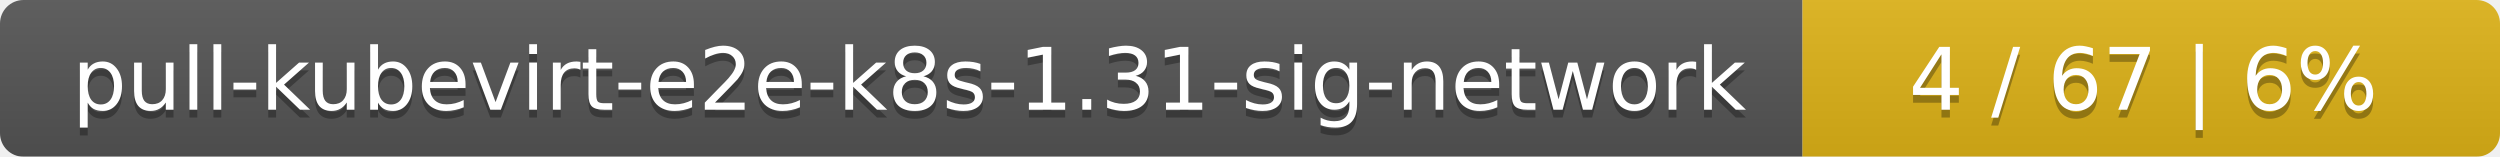
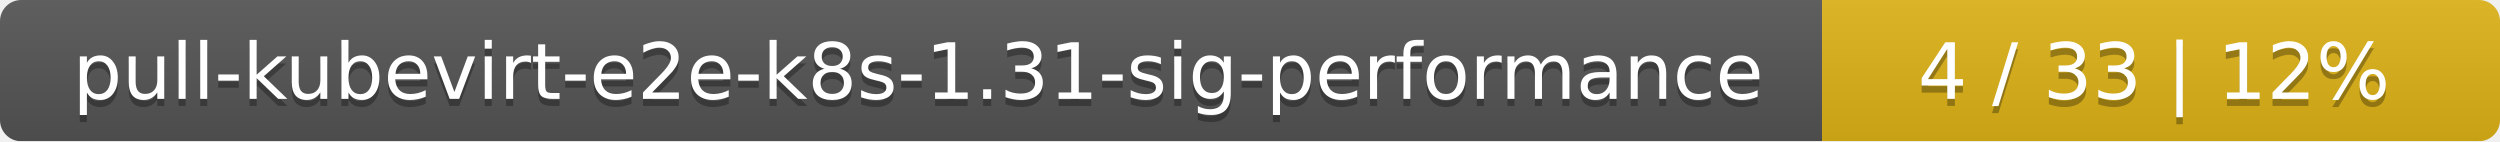
- <svg xmlns="http://www.w3.org/2000/svg" width="319" height="20">
+ <svg xmlns="http://www.w3.org/2000/svg" width="354" height="20">
  <linearGradient id="smooth" x2="0" y2="100%">
    <stop offset="0" stop-color="#bbb" stop-opacity=".1" />
    <stop offset="1" stop-opacity=".1" />
  </linearGradient>
  <mask id="round">
-     <rect width="319" height="20" rx="3" fill="#fff" />
+     <rect width="354" height="20" rx="3" fill="#fff" />
  </mask>
  <g mask="url(#round)">
-     <rect width="230" height="20" fill="#555" />
-     <rect x="230" width="89" height="20" fill="#dfb317" />
-     <rect width="319" height="20" fill="url(#smooth)" />
+     <rect width="258" height="20" fill="#555" />
+     <rect x="258" width="96" height="20" fill="#dfb317" />
+     <rect width="354" height="20" fill="url(#smooth)" />
  </g>
  <g fill="#fff" text-anchor="middle" font-family="DejaVu Sans,Verdana,Geneva,sans-serif" font-size="11">
-     <text x="116" y="15" fill="#010101" fill-opacity=".3">pull-kubevirt-e2e-k8s-1.31-sig-network</text>
-     <text x="116" y="14">pull-kubevirt-e2e-k8s-1.31-sig-network</text>
-     <text x="273.5" y="15" fill="#010101" fill-opacity=".3">4 / 67    |    6%</text>
-     <text x="273.5" y="14">4 / 67    |    6%</text>
+     <text x="130" y="15" fill="#010101" fill-opacity=".3">pull-kubevirt-e2e-k8s-1.31-sig-performance</text>
+     <text x="130" y="14">pull-kubevirt-e2e-k8s-1.31-sig-performance</text>
+     <text x="305" y="15" fill="#010101" fill-opacity=".3">4 / 33    |    12%</text>
+     <text x="305" y="14">4 / 33    |    12%</text>
  </g>
</svg>
